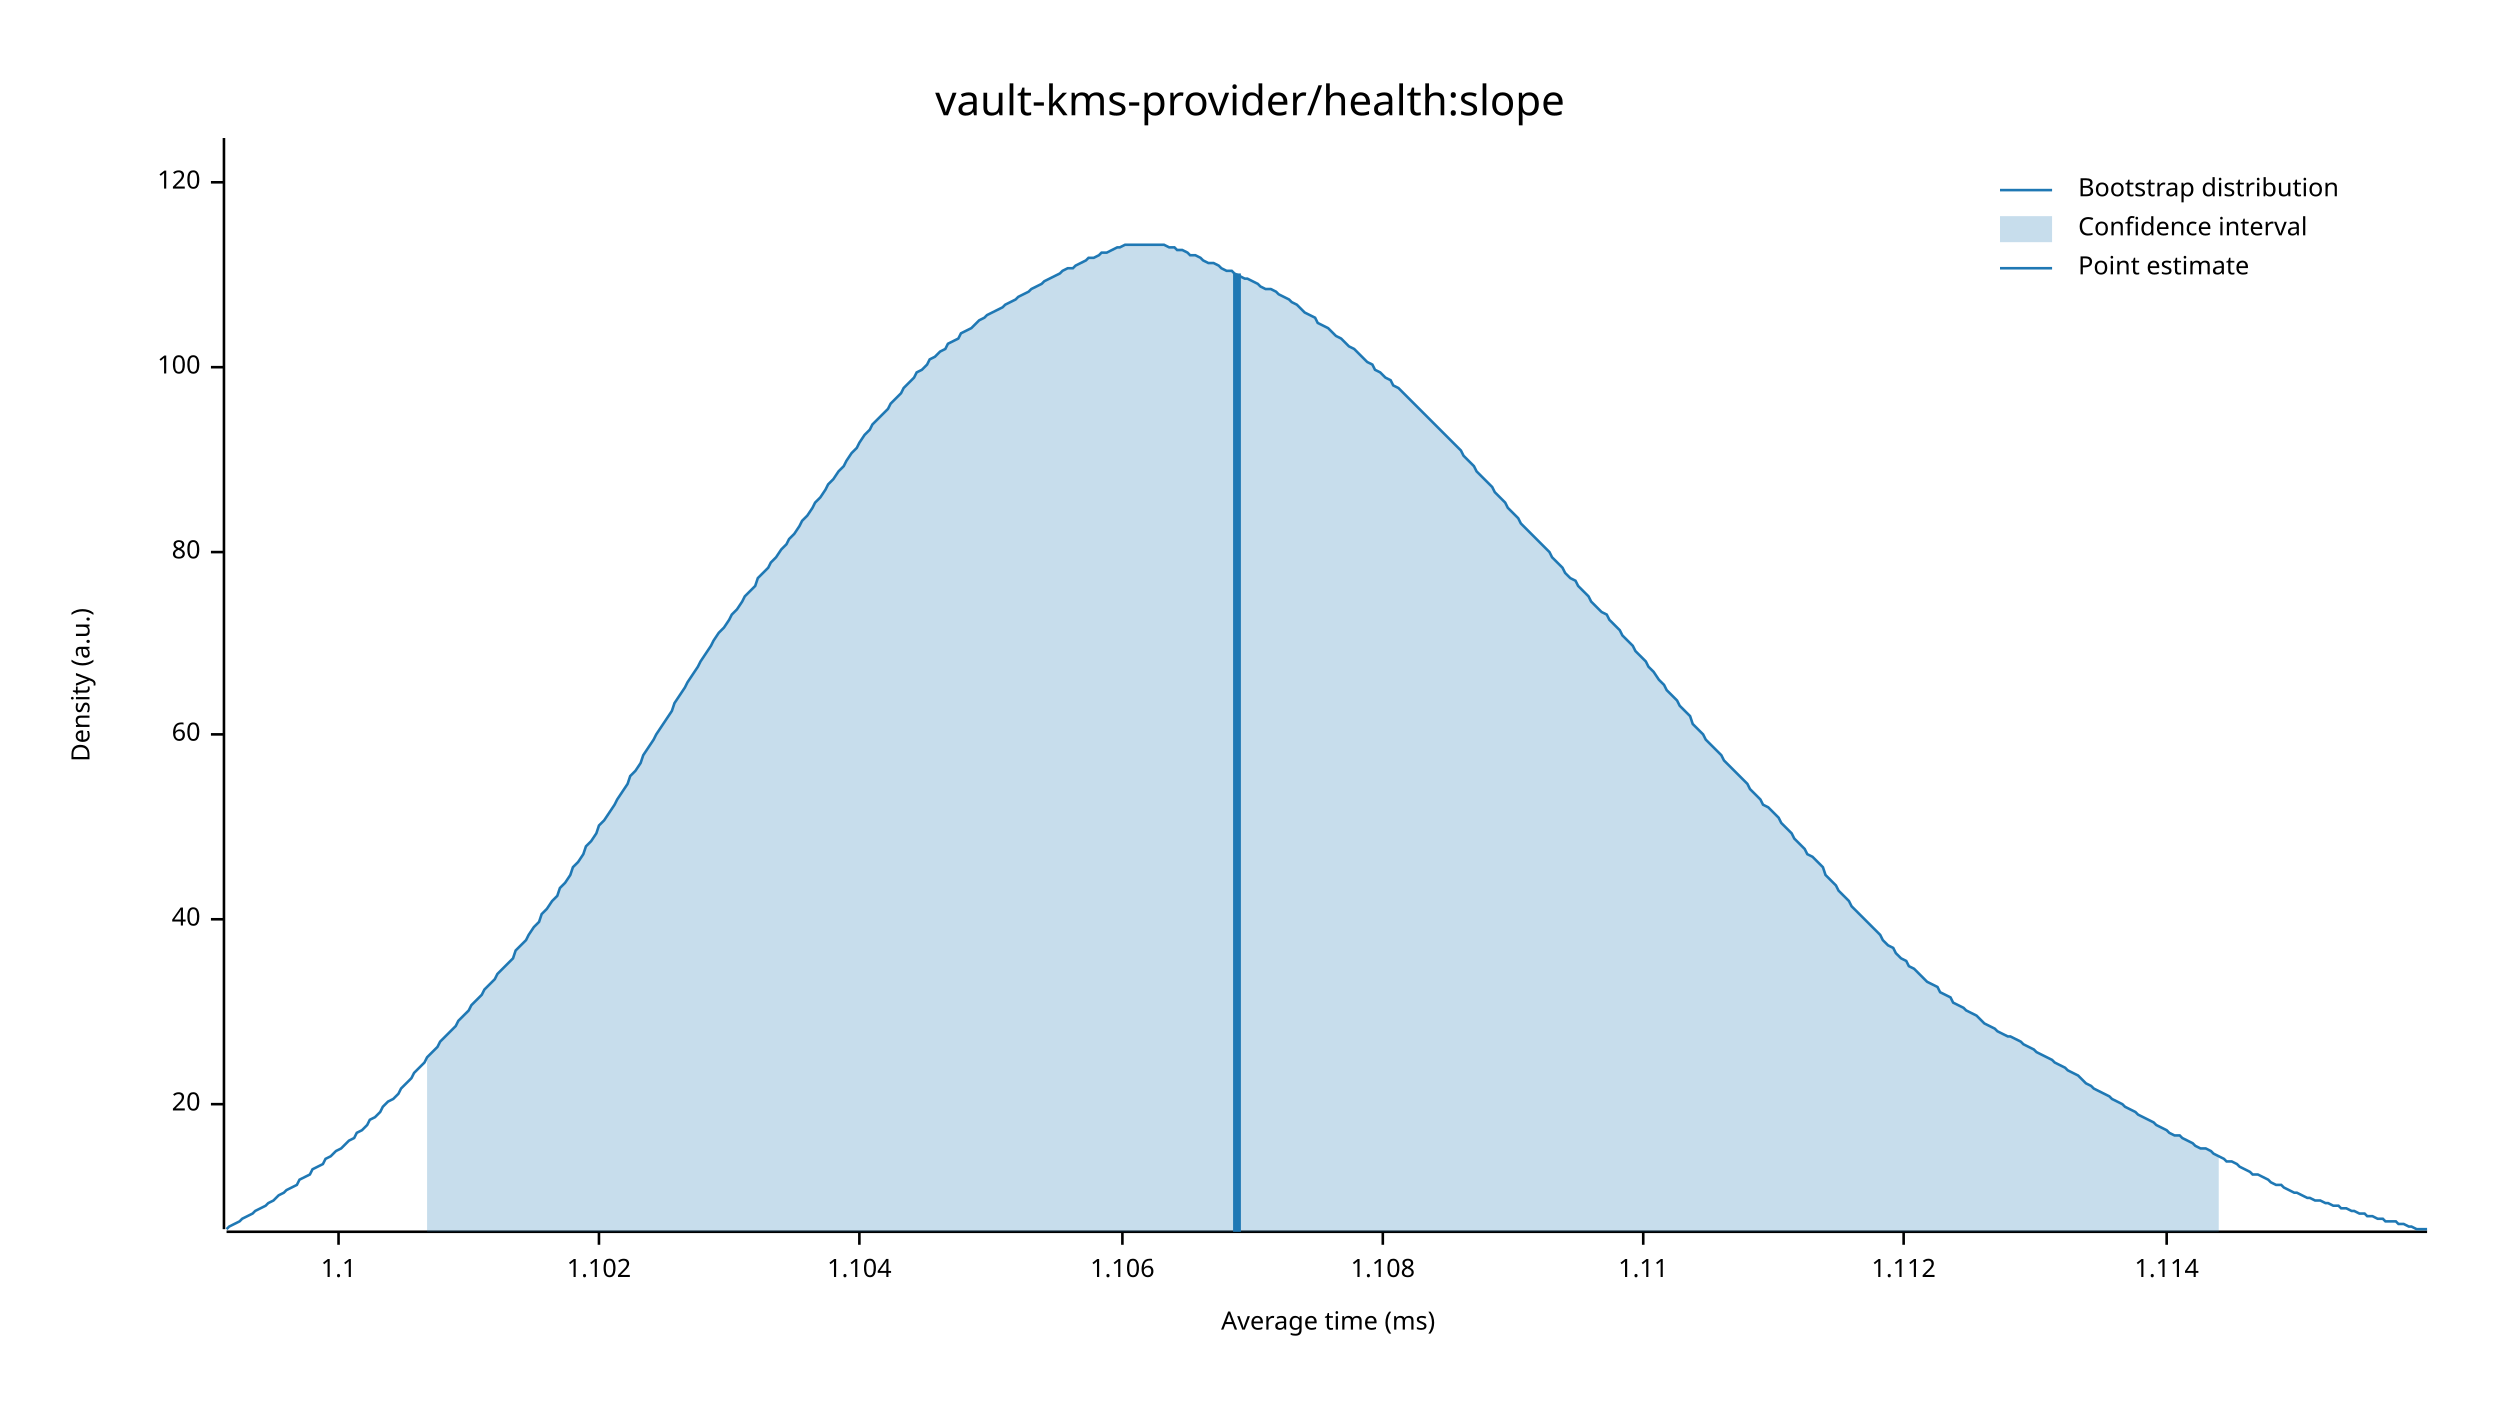
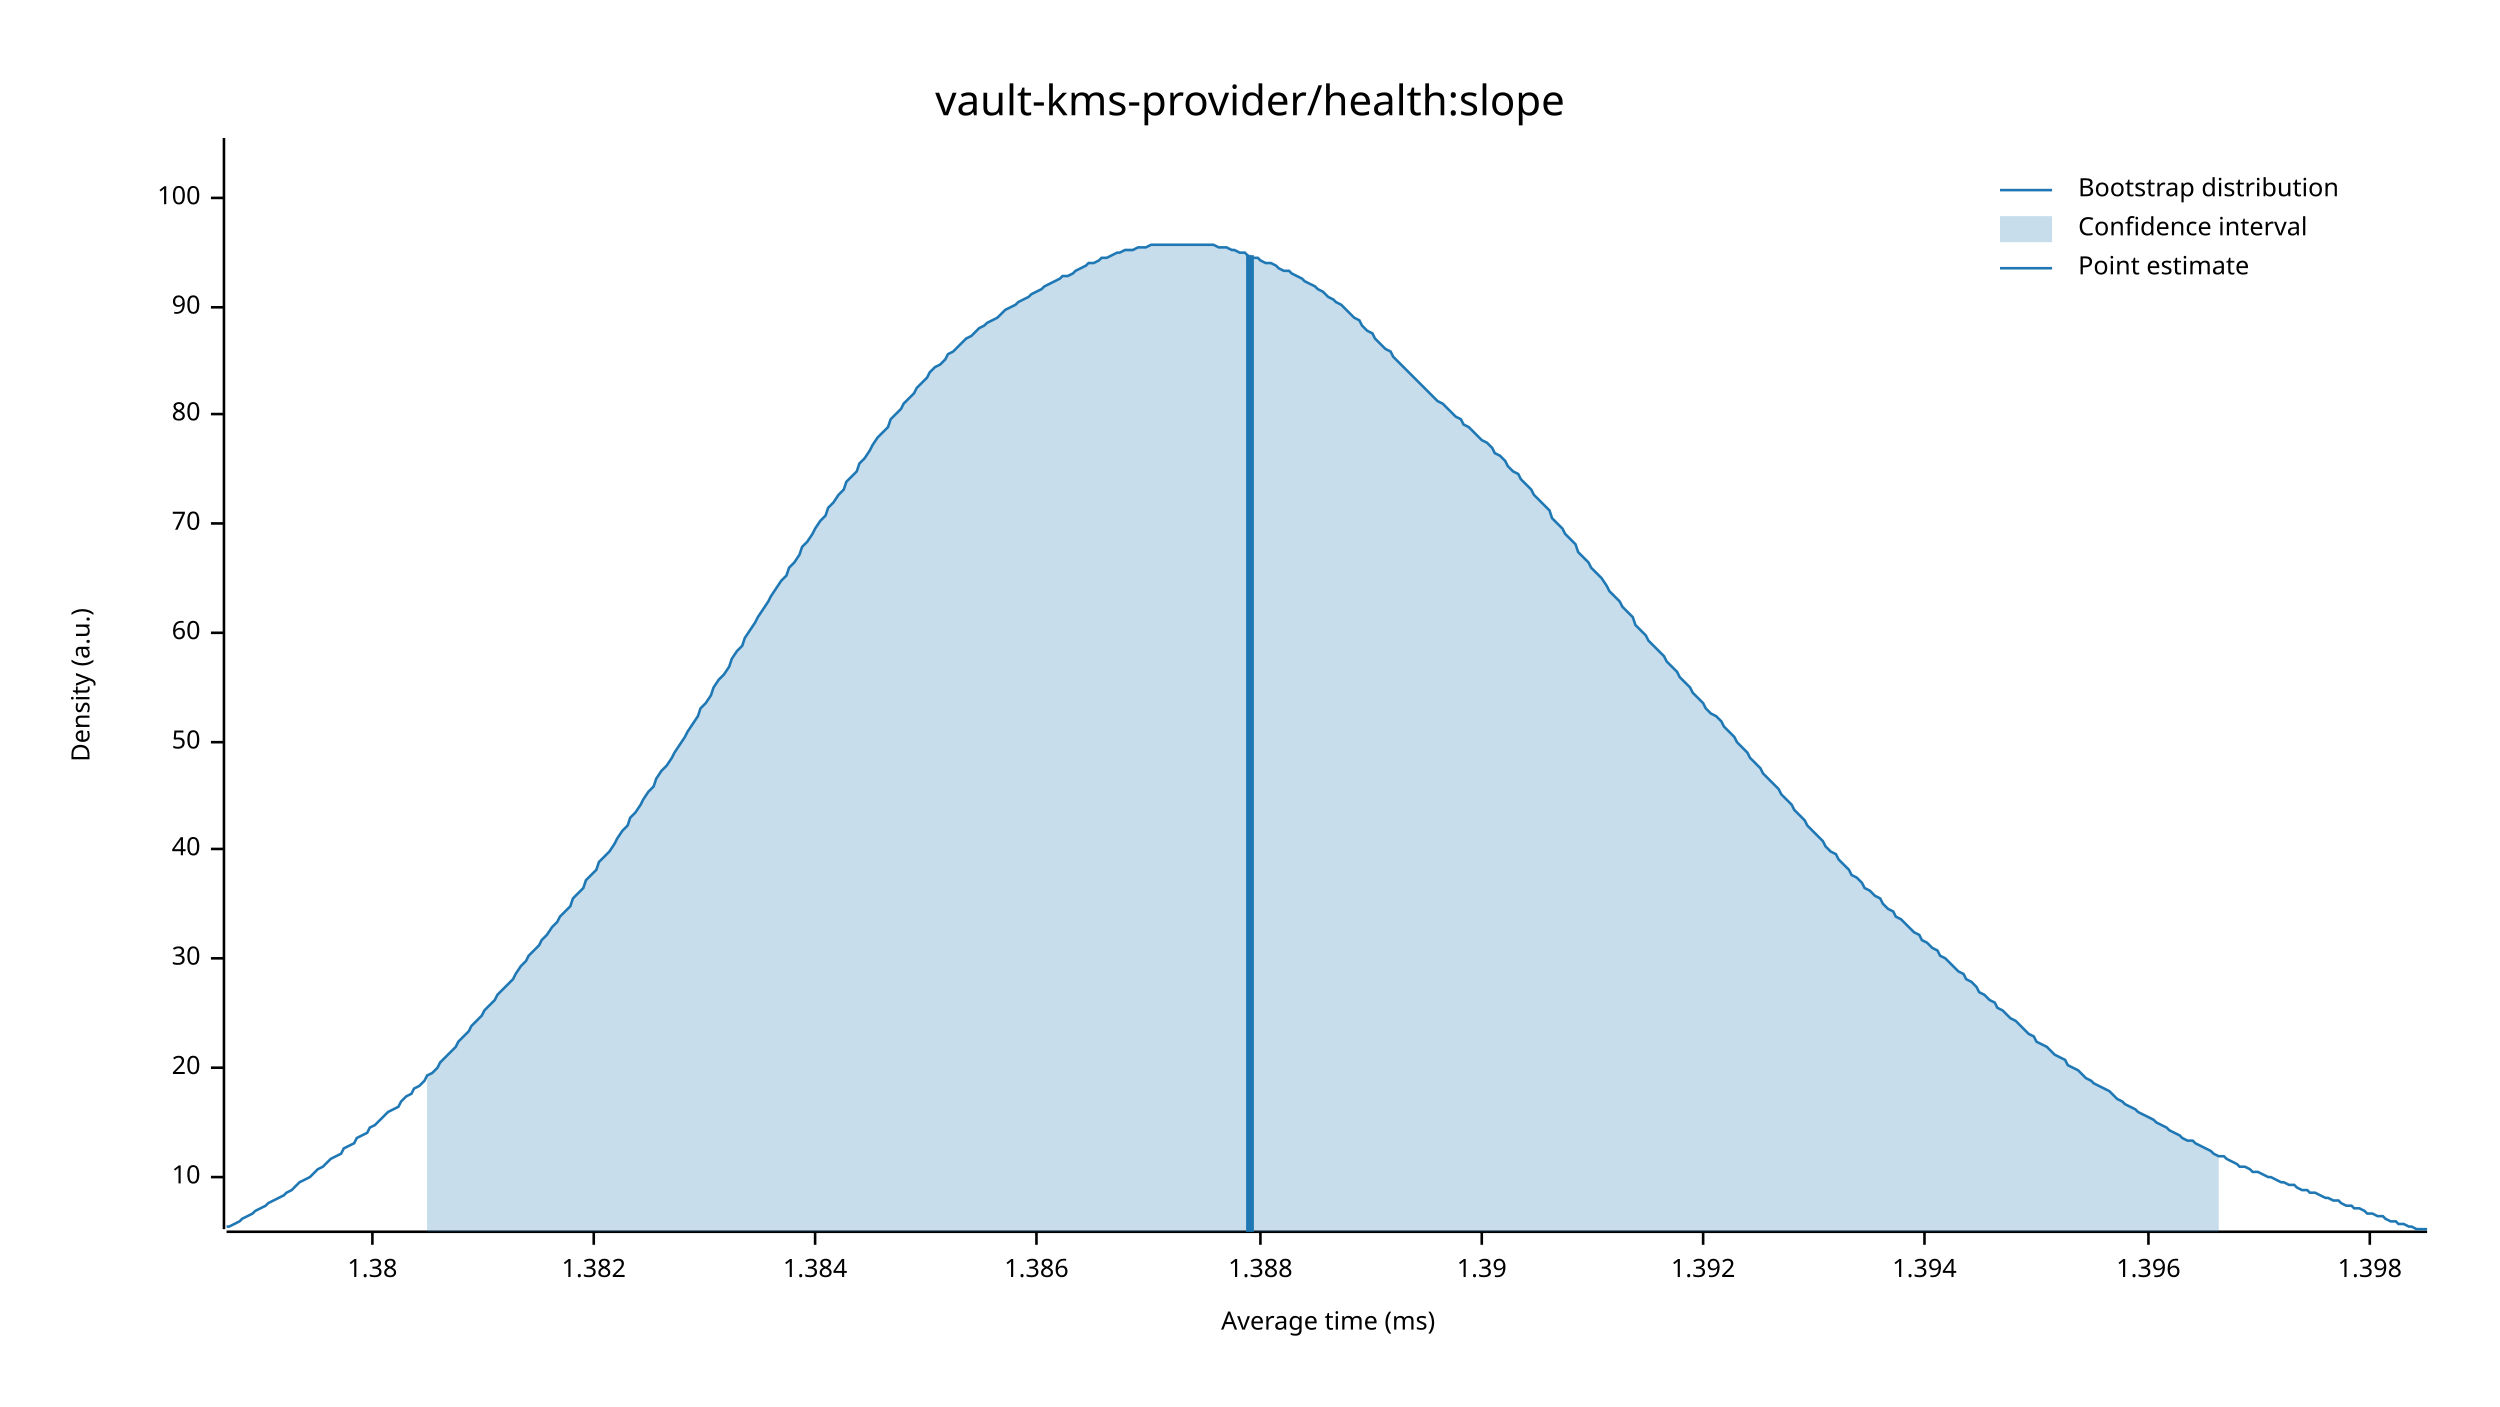
<svg xmlns="http://www.w3.org/2000/svg" width="960" height="540" viewBox="0 0 960 540">
  <text x="480" y="32" dy="0.76em" text-anchor="middle" font-family="sans-serif" font-size="16.129" opacity="1" fill="#000000">
vault-kms-provider/health:slope
</text>
  <text x="27" y="263" dy="0.76em" text-anchor="middle" font-family="sans-serif" font-size="9.677" opacity="1" fill="#000000" transform="rotate(270, 27, 263)">
Density (a.u.)
</text>
  <text x="510" y="513" dy="-0.5ex" text-anchor="middle" font-family="sans-serif" font-size="9.677" opacity="1" fill="#000000">
Average time (ms)
</text>
  <polyline fill="none" opacity="1" stroke="#000000" stroke-width="1" points="86,53 86,472 " />
-   <text x="77" y="424" dy="0.5ex" text-anchor="end" font-family="sans-serif" font-size="9.677" opacity="1" fill="#000000">
+   <text x="77" y="452" dy="0.5ex" text-anchor="end" font-family="sans-serif" font-size="9.677" opacity="1" fill="#000000">
+ 10
+ </text>
+   <polyline fill="none" opacity="1" stroke="#000000" stroke-width="1" points="81,452 86,452 " />
+   <text x="77" y="410" dy="0.5ex" text-anchor="end" font-family="sans-serif" font-size="9.677" opacity="1" fill="#000000">
20
</text>
-   <polyline fill="none" opacity="1" stroke="#000000" stroke-width="1" points="81,424 86,424 " />
-   <text x="77" y="353" dy="0.5ex" text-anchor="end" font-family="sans-serif" font-size="9.677" opacity="1" fill="#000000">
+   <polyline fill="none" opacity="1" stroke="#000000" stroke-width="1" points="81,410 86,410 " />
+   <text x="77" y="368" dy="0.5ex" text-anchor="end" font-family="sans-serif" font-size="9.677" opacity="1" fill="#000000">
+ 30
+ </text>
+   <polyline fill="none" opacity="1" stroke="#000000" stroke-width="1" points="81,368 86,368 " />
+   <text x="77" y="326" dy="0.5ex" text-anchor="end" font-family="sans-serif" font-size="9.677" opacity="1" fill="#000000">
40
</text>
-   <polyline fill="none" opacity="1" stroke="#000000" stroke-width="1" points="81,353 86,353 " />
-   <text x="77" y="282" dy="0.5ex" text-anchor="end" font-family="sans-serif" font-size="9.677" opacity="1" fill="#000000">
+   <polyline fill="none" opacity="1" stroke="#000000" stroke-width="1" points="81,326 86,326 " />
+   <text x="77" y="285" dy="0.5ex" text-anchor="end" font-family="sans-serif" font-size="9.677" opacity="1" fill="#000000">
+ 50
+ </text>
+   <polyline fill="none" opacity="1" stroke="#000000" stroke-width="1" points="81,285 86,285 " />
+   <text x="77" y="243" dy="0.5ex" text-anchor="end" font-family="sans-serif" font-size="9.677" opacity="1" fill="#000000">
60
</text>
-   <polyline fill="none" opacity="1" stroke="#000000" stroke-width="1" points="81,282 86,282 " />
-   <text x="77" y="212" dy="0.5ex" text-anchor="end" font-family="sans-serif" font-size="9.677" opacity="1" fill="#000000">
+   <polyline fill="none" opacity="1" stroke="#000000" stroke-width="1" points="81,243 86,243 " />
+   <text x="77" y="201" dy="0.5ex" text-anchor="end" font-family="sans-serif" font-size="9.677" opacity="1" fill="#000000">
+ 70
+ </text>
+   <polyline fill="none" opacity="1" stroke="#000000" stroke-width="1" points="81,201 86,201 " />
+   <text x="77" y="159" dy="0.5ex" text-anchor="end" font-family="sans-serif" font-size="9.677" opacity="1" fill="#000000">
80
</text>
-   <polyline fill="none" opacity="1" stroke="#000000" stroke-width="1" points="81,212 86,212 " />
-   <text x="77" y="141" dy="0.5ex" text-anchor="end" font-family="sans-serif" font-size="9.677" opacity="1" fill="#000000">
+   <polyline fill="none" opacity="1" stroke="#000000" stroke-width="1" points="81,159 86,159 " />
+   <text x="77" y="118" dy="0.5ex" text-anchor="end" font-family="sans-serif" font-size="9.677" opacity="1" fill="#000000">
+ 90
+ </text>
+   <polyline fill="none" opacity="1" stroke="#000000" stroke-width="1" points="81,118 86,118 " />
+   <text x="77" y="76" dy="0.5ex" text-anchor="end" font-family="sans-serif" font-size="9.677" opacity="1" fill="#000000">
100
</text>
-   <polyline fill="none" opacity="1" stroke="#000000" stroke-width="1" points="81,141 86,141 " />
-   <text x="77" y="70" dy="0.5ex" text-anchor="end" font-family="sans-serif" font-size="9.677" opacity="1" fill="#000000">
- 120
+   <polyline fill="none" opacity="1" stroke="#000000" stroke-width="1" points="81,76 86,76 " />
+   <polyline fill="none" opacity="1" stroke="#000000" stroke-width="1" points="87,473 932,473 " />
+   <text x="143" y="483" dy="0.76em" text-anchor="middle" font-family="sans-serif" font-size="9.677" opacity="1" fill="#000000">
+ 1.38
</text>
-   <polyline fill="none" opacity="1" stroke="#000000" stroke-width="1" points="81,70 86,70 " />
-   <polyline fill="none" opacity="1" stroke="#000000" stroke-width="1" points="87,473 932,473 " />
-   <text x="130" y="483" dy="0.76em" text-anchor="middle" font-family="sans-serif" font-size="9.677" opacity="1" fill="#000000">
- 1.1
+   <polyline fill="none" opacity="1" stroke="#000000" stroke-width="1" points="143,473 143,478 " />
+   <text x="228" y="483" dy="0.76em" text-anchor="middle" font-family="sans-serif" font-size="9.677" opacity="1" fill="#000000">
+ 1.382
</text>
-   <polyline fill="none" opacity="1" stroke="#000000" stroke-width="1" points="130,473 130,478 " />
-   <text x="230" y="483" dy="0.76em" text-anchor="middle" font-family="sans-serif" font-size="9.677" opacity="1" fill="#000000">
- 1.102
+   <polyline fill="none" opacity="1" stroke="#000000" stroke-width="1" points="228,473 228,478 " />
+   <text x="313" y="483" dy="0.76em" text-anchor="middle" font-family="sans-serif" font-size="9.677" opacity="1" fill="#000000">
+ 1.384
</text>
-   <polyline fill="none" opacity="1" stroke="#000000" stroke-width="1" points="230,473 230,478 " />
-   <text x="330" y="483" dy="0.76em" text-anchor="middle" font-family="sans-serif" font-size="9.677" opacity="1" fill="#000000">
- 1.104
+   <polyline fill="none" opacity="1" stroke="#000000" stroke-width="1" points="313,473 313,478 " />
+   <text x="398" y="483" dy="0.76em" text-anchor="middle" font-family="sans-serif" font-size="9.677" opacity="1" fill="#000000">
+ 1.386
</text>
-   <polyline fill="none" opacity="1" stroke="#000000" stroke-width="1" points="330,473 330,478 " />
-   <text x="431" y="483" dy="0.76em" text-anchor="middle" font-family="sans-serif" font-size="9.677" opacity="1" fill="#000000">
- 1.106
+   <polyline fill="none" opacity="1" stroke="#000000" stroke-width="1" points="398,473 398,478 " />
+   <text x="484" y="483" dy="0.76em" text-anchor="middle" font-family="sans-serif" font-size="9.677" opacity="1" fill="#000000">
+ 1.388
</text>
-   <polyline fill="none" opacity="1" stroke="#000000" stroke-width="1" points="431,473 431,478 " />
-   <text x="531" y="483" dy="0.76em" text-anchor="middle" font-family="sans-serif" font-size="9.677" opacity="1" fill="#000000">
- 1.108
+   <polyline fill="none" opacity="1" stroke="#000000" stroke-width="1" points="484,473 484,478 " />
+   <text x="569" y="483" dy="0.76em" text-anchor="middle" font-family="sans-serif" font-size="9.677" opacity="1" fill="#000000">
+ 1.39
</text>
-   <polyline fill="none" opacity="1" stroke="#000000" stroke-width="1" points="531,473 531,478 " />
-   <text x="631" y="483" dy="0.76em" text-anchor="middle" font-family="sans-serif" font-size="9.677" opacity="1" fill="#000000">
- 1.11
+   <polyline fill="none" opacity="1" stroke="#000000" stroke-width="1" points="569,473 569,478 " />
+   <text x="654" y="483" dy="0.76em" text-anchor="middle" font-family="sans-serif" font-size="9.677" opacity="1" fill="#000000">
+ 1.392
</text>
-   <polyline fill="none" opacity="1" stroke="#000000" stroke-width="1" points="631,473 631,478 " />
-   <text x="731" y="483" dy="0.76em" text-anchor="middle" font-family="sans-serif" font-size="9.677" opacity="1" fill="#000000">
- 1.112
+   <polyline fill="none" opacity="1" stroke="#000000" stroke-width="1" points="654,473 654,478 " />
+   <text x="739" y="483" dy="0.76em" text-anchor="middle" font-family="sans-serif" font-size="9.677" opacity="1" fill="#000000">
+ 1.394
</text>
-   <polyline fill="none" opacity="1" stroke="#000000" stroke-width="1" points="731,473 731,478 " />
-   <text x="832" y="483" dy="0.76em" text-anchor="middle" font-family="sans-serif" font-size="9.677" opacity="1" fill="#000000">
- 1.114
+   <polyline fill="none" opacity="1" stroke="#000000" stroke-width="1" points="739,473 739,478 " />
+   <text x="825" y="483" dy="0.76em" text-anchor="middle" font-family="sans-serif" font-size="9.677" opacity="1" fill="#000000">
+ 1.396
</text>
-   <polyline fill="none" opacity="1" stroke="#000000" stroke-width="1" points="832,473 832,478 " />
-   <polyline fill="none" opacity="1" stroke="#1F78B4" stroke-width="1" points="87,472 88,471 90,470 92,469 93,468 95,467 97,466 98,465 100,464 102,463 103,462 105,461 107,459 109,458 110,457 112,456 114,455 115,453 117,452 119,451 120,449 122,448 124,447 125,445 127,444 129,442 131,441 132,440 134,438 136,437 137,435 139,434 141,432 142,430 144,429 146,427 147,425 149,423 151,422 153,420 154,418 156,416 158,414 159,412 161,410 163,408 164,406 166,404 168,402 169,400 171,398 173,396 175,394 176,392 178,390 180,388 181,386 183,384 185,382 186,380 188,378 190,376 191,374 193,372 195,370 197,368 198,365 200,363 202,361 203,359 205,356 207,354 208,351 210,349 212,346 214,344 215,341 217,339 219,336 220,333 222,331 224,328 225,325 227,323 229,320 230,317 232,315 234,312 236,309 237,307 239,304 241,301 242,298 244,296 246,293 247,290 249,287 251,284 252,282 254,279 256,276 258,273 259,270 261,267 263,264 264,262 266,259 268,256 269,254 271,251 273,248 274,246 276,243 278,241 280,238 281,236 283,234 285,231 286,229 288,227 290,225 291,222 293,220 295,218 296,216 298,214 300,211 302,209 303,207 305,205 307,202 308,200 310,198 312,195 313,193 315,191 317,188 318,186 320,184 322,181 324,179 325,177 327,174 329,172 330,170 332,167 334,165 335,163 337,161 339,159 341,157 342,155 344,153 346,151 347,149 349,147 351,145 352,143 354,142 356,140 357,138 359,137 361,135 363,134 364,132 366,131 368,130 369,128 371,127 373,126 374,125 376,123 378,122 379,121 381,120 383,119 385,118 386,117 388,116 390,115 391,114 393,113 395,112 396,111 398,110 400,109 401,108 403,107 405,106 407,105 408,104 410,103 412,103 413,102 415,101 417,100 418,99 420,99 422,98 423,97 425,97 427,96 429,95 430,95 432,94 434,94 435,94 437,94 439,94 440,94 442,94 444,94 445,94 447,94 449,95 451,95 452,96 454,96 456,97 457,98 459,98 461,99 462,100 464,101 466,101 468,102 469,103 471,104 473,104 474,105 476,106 478,107 479,107 481,108 483,109 484,110 486,111 488,111 490,112 491,113 493,114 495,115 496,116 498,117 500,119 501,120 503,121 505,122 506,124 508,125 510,126 512,128 513,129 515,130 517,132 518,133 520,134 522,136 523,137 525,139 527,140 528,142 530,143 532,145 534,146 535,148 537,149 539,151 540,152 542,154 544,156 545,157 547,159 549,161 550,162 552,164 554,166 556,168 557,169 559,171 561,173 562,175 564,177 566,179 567,181 569,183 571,185 573,187 574,189 576,191 578,193 579,195 581,197 583,199 584,201 586,203 588,205 589,206 591,208 593,210 595,212 596,214 598,216 600,218 601,220 603,222 605,223 606,225 608,227 610,229 611,231 613,233 615,235 617,236 618,238 620,240 622,242 623,244 625,246 627,248 628,250 630,252 632,254 633,256 635,258 637,261 639,263 640,265 642,267 644,269 645,271 647,273 649,275 650,278 652,280 654,282 655,284 657,286 659,288 661,290 662,292 664,294 666,296 667,297 669,299 671,301 672,303 674,305 676,307 677,309 679,310 681,312 683,314 684,316 686,318 688,320 689,322 691,324 693,326 694,328 696,329 698,331 700,333 701,336 703,338 705,340 706,342 708,344 710,346 711,348 713,350 715,352 716,353 718,355 720,357 722,359 723,361 725,363 727,364 728,366 730,368 732,369 733,371 735,372 737,374 738,375 740,377 742,378 744,379 745,381 747,382 749,383 750,385 752,386 754,387 755,388 757,389 759,390 760,391 762,393 764,394 766,395 767,396 769,397 771,398 772,398 774,399 776,400 777,401 779,402 781,403 782,404 784,405 786,406 788,407 789,408 791,409 793,410 794,411 796,412 798,413 799,414 801,416 803,417 804,418 806,419 808,420 810,421 811,422 813,423 815,424 816,425 818,426 820,427 821,428 823,429 825,430 827,431 828,432 830,433 832,434 833,435 835,436 837,436 838,437 840,438 842,439 843,440 845,441 847,441 849,442 850,443 852,444 854,445 855,446 857,446 859,447 860,448 862,449 864,450 865,451 867,451 869,452 871,453 872,454 874,455 876,455 877,456 879,457 881,458 882,458 884,459 886,460 887,460 889,461 891,461 893,462 894,462 896,463 898,463 899,464 901,464 903,465 904,465 906,466 908,466 909,467 911,467 913,468 915,468 916,469 918,469 920,469 921,470 923,470 925,471 926,471 928,472 930,472 932,472 " />
-   <polygon opacity="0.25" fill="#1F78B4" points="164,406 166,404 168,402 169,400 171,398 173,396 175,394 176,392 178,390 180,388 181,386 183,384 185,382 186,380 188,378 190,376 191,374 193,372 195,370 197,368 198,365 200,363 202,361 203,359 205,356 207,354 208,351 210,349 212,346 214,344 215,341 217,339 219,336 220,333 222,331 224,328 225,325 227,323 229,320 230,317 232,315 234,312 236,309 237,307 239,304 241,301 242,298 244,296 246,293 247,290 249,287 251,284 252,282 254,279 256,276 258,273 259,270 261,267 263,264 264,262 266,259 268,256 269,254 271,251 273,248 274,246 276,243 278,241 280,238 281,236 283,234 285,231 286,229 288,227 290,225 291,222 293,220 295,218 296,216 298,214 300,211 302,209 303,207 305,205 307,202 308,200 310,198 312,195 313,193 315,191 317,188 318,186 320,184 322,181 324,179 325,177 327,174 329,172 330,170 332,167 334,165 335,163 337,161 339,159 341,157 342,155 344,153 346,151 347,149 349,147 351,145 352,143 354,142 356,140 357,138 359,137 361,135 363,134 364,132 366,131 368,130 369,128 371,127 373,126 374,125 376,123 378,122 379,121 381,120 383,119 385,118 386,117 388,116 390,115 391,114 393,113 395,112 396,111 398,110 400,109 401,108 403,107 405,106 407,105 408,104 410,103 412,103 413,102 415,101 417,100 418,99 420,99 422,98 423,97 425,97 427,96 429,95 430,95 432,94 434,94 435,94 437,94 439,94 440,94 442,94 444,94 445,94 447,94 449,95 451,95 452,96 454,96 456,97 457,98 459,98 461,99 462,100 464,101 466,101 468,102 469,103 471,104 473,104 474,105 476,106 478,107 479,107 481,108 483,109 484,110 486,111 488,111 490,112 491,113 493,114 495,115 496,116 498,117 500,119 501,120 503,121 505,122 506,124 508,125 510,126 512,128 513,129 515,130 517,132 518,133 520,134 522,136 523,137 525,139 527,140 528,142 530,143 532,145 534,146 535,148 537,149 539,151 540,152 542,154 544,156 545,157 547,159 549,161 550,162 552,164 554,166 556,168 557,169 559,171 561,173 562,175 564,177 566,179 567,181 569,183 571,185 573,187 574,189 576,191 578,193 579,195 581,197 583,199 584,201 586,203 588,205 589,206 591,208 593,210 595,212 596,214 598,216 600,218 601,220 603,222 605,223 606,225 608,227 610,229 611,231 613,233 615,235 617,236 618,238 620,240 622,242 623,244 625,246 627,248 628,250 630,252 632,254 633,256 635,258 637,261 639,263 640,265 642,267 644,269 645,271 647,273 649,275 650,278 652,280 654,282 655,284 657,286 659,288 661,290 662,292 664,294 666,296 667,297 669,299 671,301 672,303 674,305 676,307 677,309 679,310 681,312 683,314 684,316 686,318 688,320 689,322 691,324 693,326 694,328 696,329 698,331 700,333 701,336 703,338 705,340 706,342 708,344 710,346 711,348 713,350 715,352 716,353 718,355 720,357 722,359 723,361 725,363 727,364 728,366 730,368 732,369 733,371 735,372 737,374 738,375 740,377 742,378 744,379 745,381 747,382 749,383 750,385 752,386 754,387 755,388 757,389 759,390 760,391 762,393 764,394 766,395 767,396 769,397 771,398 772,398 774,399 776,400 777,401 779,402 781,403 782,404 784,405 786,406 788,407 789,408 791,409 793,410 794,411 796,412 798,413 799,414 801,416 803,417 804,418 806,419 808,420 810,421 811,422 813,423 815,424 816,425 818,426 820,427 821,428 823,429 825,430 827,431 828,432 830,433 832,434 833,435 835,436 837,436 838,437 840,438 842,439 843,440 845,441 847,441 849,442 850,443 852,444 852,473 164,473 " />
-   <polyline fill="none" opacity="1" stroke="#1F78B4" stroke-width="3" points="475,473 475,105 " />
+   <polyline fill="none" opacity="1" stroke="#000000" stroke-width="1" points="825,473 825,478 " />
+   <text x="910" y="483" dy="0.76em" text-anchor="middle" font-family="sans-serif" font-size="9.677" opacity="1" fill="#000000">
+ 1.398
+ </text>
+   <polyline fill="none" opacity="1" stroke="#000000" stroke-width="1" points="910,473 910,478 " />
+   <polyline fill="none" opacity="1" stroke="#1F78B4" stroke-width="1" points="87,471 88,471 90,470 92,469 93,468 95,467 97,466 98,465 100,464 102,463 103,462 105,461 107,460 109,459 110,458 112,457 114,455 115,454 117,453 119,452 120,451 122,449 124,448 125,447 127,445 129,444 131,443 132,441 134,440 136,439 137,437 139,436 141,435 142,433 144,432 146,430 147,429 149,427 151,426 153,425 154,423 156,421 158,420 159,418 161,417 163,415 164,413 166,412 168,410 169,408 171,406 173,404 175,402 176,400 178,398 180,396 181,394 183,392 185,390 186,388 188,386 190,384 191,382 193,380 195,378 197,376 198,374 200,371 202,369 203,367 205,365 207,363 208,361 210,359 212,356 214,354 215,352 217,350 219,348 220,345 222,343 224,341 225,338 227,336 229,334 230,331 232,329 234,327 236,324 237,322 239,319 241,317 242,314 244,312 246,309 247,307 249,304 251,302 252,299 254,296 256,294 258,291 259,289 261,286 263,283 264,281 266,278 268,275 269,272 271,270 273,267 274,264 276,261 278,259 280,256 281,253 283,250 285,248 286,245 288,242 290,239 291,237 293,234 295,231 296,229 298,226 300,223 302,221 303,218 305,216 307,213 308,210 310,208 312,205 313,203 315,200 317,198 318,195 320,193 322,190 324,188 325,185 327,183 329,181 330,178 332,176 334,173 335,171 337,168 339,166 341,164 342,161 344,159 346,157 347,155 349,153 351,151 352,149 354,147 356,145 357,143 359,141 361,140 363,138 364,136 366,135 368,133 369,132 371,130 373,129 374,128 376,126 378,125 379,124 381,123 383,122 385,120 386,119 388,118 390,117 391,116 393,115 395,114 396,113 398,112 400,111 401,110 403,109 405,108 407,107 408,106 410,106 412,105 413,104 415,103 417,102 418,101 420,101 422,100 423,99 425,99 427,98 429,97 430,97 432,96 434,96 435,96 437,95 439,95 440,95 442,94 444,94 445,94 447,94 449,94 451,94 452,94 454,94 456,94 457,94 459,94 461,94 462,94 464,94 466,94 468,95 469,95 471,95 473,96 474,96 476,97 478,97 479,98 481,99 483,99 484,100 486,101 488,101 490,102 491,103 493,104 495,104 496,105 498,106 500,107 501,108 503,109 505,110 506,111 508,112 510,114 512,115 513,116 515,117 517,119 518,120 520,122 522,123 523,125 525,127 527,128 528,130 530,132 532,134 534,135 535,137 537,139 539,141 540,142 542,144 544,146 545,147 547,149 549,151 550,152 552,154 554,155 556,157 557,158 559,160 561,161 562,163 564,164 566,166 567,167 569,169 571,170 573,172 574,174 576,175 578,177 579,179 581,181 583,182 584,184 586,186 588,188 589,190 591,192 593,194 595,196 596,199 598,201 600,203 601,205 603,207 605,209 606,212 608,214 610,216 611,218 613,220 615,222 617,225 618,227 620,229 622,231 623,233 625,235 627,237 628,240 630,242 632,244 633,246 635,248 637,250 639,252 640,254 642,256 644,258 645,260 647,262 649,264 650,266 652,268 654,270 655,272 657,274 659,275 661,277 662,279 664,281 666,283 667,285 669,287 671,289 672,291 674,293 676,295 677,297 679,299 681,301 683,303 684,305 686,307 688,309 689,311 691,313 693,315 694,317 696,319 698,321 700,323 701,325 703,327 705,328 706,330 708,332 710,334 711,336 713,337 715,339 716,341 718,342 720,344 722,345 723,347 725,349 727,350 728,352 730,353 732,355 733,356 735,358 737,359 738,361 740,362 742,364 744,365 745,367 747,368 749,370 750,371 752,373 754,374 755,376 757,377 759,379 760,381 762,382 764,384 766,385 767,387 769,388 771,390 772,391 774,392 776,394 777,395 779,397 781,398 782,400 784,401 786,402 788,404 789,405 791,406 793,407 794,409 796,410 798,411 799,412 801,414 803,415 804,416 806,417 808,418 810,419 811,420 813,422 815,423 816,424 818,425 820,426 821,427 823,428 825,429 827,430 828,431 830,432 832,433 833,434 835,435 837,436 838,437 840,438 842,438 843,439 845,440 847,441 849,442 850,443 852,444 854,444 855,445 857,446 859,447 860,448 862,448 864,449 865,450 867,450 869,451 871,452 872,452 874,453 876,454 877,454 879,455 881,455 882,456 884,457 886,457 887,458 889,458 891,459 893,460 894,460 896,461 898,461 899,462 901,463 903,463 904,464 906,464 908,465 909,466 911,466 913,467 915,467 916,468 918,469 920,469 921,470 923,470 925,471 926,471 928,472 930,472 932,472 " />
+   <polygon opacity="0.25" fill="#1F78B4" points="164,413 166,412 168,410 169,408 171,406 173,404 175,402 176,400 178,398 180,396 181,394 183,392 185,390 186,388 188,386 190,384 191,382 193,380 195,378 197,376 198,374 200,371 202,369 203,367 205,365 207,363 208,361 210,359 212,356 214,354 215,352 217,350 219,348 220,345 222,343 224,341 225,338 227,336 229,334 230,331 232,329 234,327 236,324 237,322 239,319 241,317 242,314 244,312 246,309 247,307 249,304 251,302 252,299 254,296 256,294 258,291 259,289 261,286 263,283 264,281 266,278 268,275 269,272 271,270 273,267 274,264 276,261 278,259 280,256 281,253 283,250 285,248 286,245 288,242 290,239 291,237 293,234 295,231 296,229 298,226 300,223 302,221 303,218 305,216 307,213 308,210 310,208 312,205 313,203 315,200 317,198 318,195 320,193 322,190 324,188 325,185 327,183 329,181 330,178 332,176 334,173 335,171 337,168 339,166 341,164 342,161 344,159 346,157 347,155 349,153 351,151 352,149 354,147 356,145 357,143 359,141 361,140 363,138 364,136 366,135 368,133 369,132 371,130 373,129 374,128 376,126 378,125 379,124 381,123 383,122 385,120 386,119 388,118 390,117 391,116 393,115 395,114 396,113 398,112 400,111 401,110 403,109 405,108 407,107 408,106 410,106 412,105 413,104 415,103 417,102 418,101 420,101 422,100 423,99 425,99 427,98 429,97 430,97 432,96 434,96 435,96 437,95 439,95 440,95 442,94 444,94 445,94 447,94 449,94 451,94 452,94 454,94 456,94 457,94 459,94 461,94 462,94 464,94 466,94 468,95 469,95 471,95 473,96 474,96 476,97 478,97 479,98 481,99 483,99 484,100 486,101 488,101 490,102 491,103 493,104 495,104 496,105 498,106 500,107 501,108 503,109 505,110 506,111 508,112 510,114 512,115 513,116 515,117 517,119 518,120 520,122 522,123 523,125 525,127 527,128 528,130 530,132 532,134 534,135 535,137 537,139 539,141 540,142 542,144 544,146 545,147 547,149 549,151 550,152 552,154 554,155 556,157 557,158 559,160 561,161 562,163 564,164 566,166 567,167 569,169 571,170 573,172 574,174 576,175 578,177 579,179 581,181 583,182 584,184 586,186 588,188 589,190 591,192 593,194 595,196 596,199 598,201 600,203 601,205 603,207 605,209 606,212 608,214 610,216 611,218 613,220 615,222 617,225 618,227 620,229 622,231 623,233 625,235 627,237 628,240 630,242 632,244 633,246 635,248 637,250 639,252 640,254 642,256 644,258 645,260 647,262 649,264 650,266 652,268 654,270 655,272 657,274 659,275 661,277 662,279 664,281 666,283 667,285 669,287 671,289 672,291 674,293 676,295 677,297 679,299 681,301 683,303 684,305 686,307 688,309 689,311 691,313 693,315 694,317 696,319 698,321 700,323 701,325 703,327 705,328 706,330 708,332 710,334 711,336 713,337 715,339 716,341 718,342 720,344 722,345 723,347 725,349 727,350 728,352 730,353 732,355 733,356 735,358 737,359 738,361 740,362 742,364 744,365 745,367 747,368 749,370 750,371 752,373 754,374 755,376 757,377 759,379 760,381 762,382 764,384 766,385 767,387 769,388 771,390 772,391 774,392 776,394 777,395 779,397 781,398 782,400 784,401 786,402 788,404 789,405 791,406 793,407 794,409 796,410 798,411 799,412 801,414 803,415 804,416 806,417 808,418 810,419 811,420 813,422 815,423 816,424 818,425 820,426 821,427 823,428 825,429 827,430 828,431 830,432 832,433 833,434 835,435 837,436 838,437 840,438 842,438 843,439 845,440 847,441 849,442 850,443 852,444 852,473 164,473 " />
+   <polyline fill="none" opacity="1" stroke="#1F78B4" stroke-width="3" points="480,473 480,98 " />
  <text x="798" y="68" dy="0.76em" text-anchor="start" font-family="sans-serif" font-size="9.677" opacity="1" fill="#000000">
Bootstrap distribution
</text>
  <text x="798" y="83" dy="0.76em" text-anchor="start" font-family="sans-serif" font-size="9.677" opacity="1" fill="#000000">
Confidence interval
</text>
  <text x="798" y="98" dy="0.76em" text-anchor="start" font-family="sans-serif" font-size="9.677" opacity="1" fill="#000000">
Point estimate
</text>
  <polyline fill="none" opacity="1" stroke="#1F78B4" stroke-width="1" points="768,73 788,73 " />
  <rect x="768" y="83" width="20" height="10" opacity="0.25" fill="#1F78B4" stroke="none" />
  <polyline fill="none" opacity="1" stroke="#1F78B4" stroke-width="1" points="768,103 788,103 " />
</svg>
